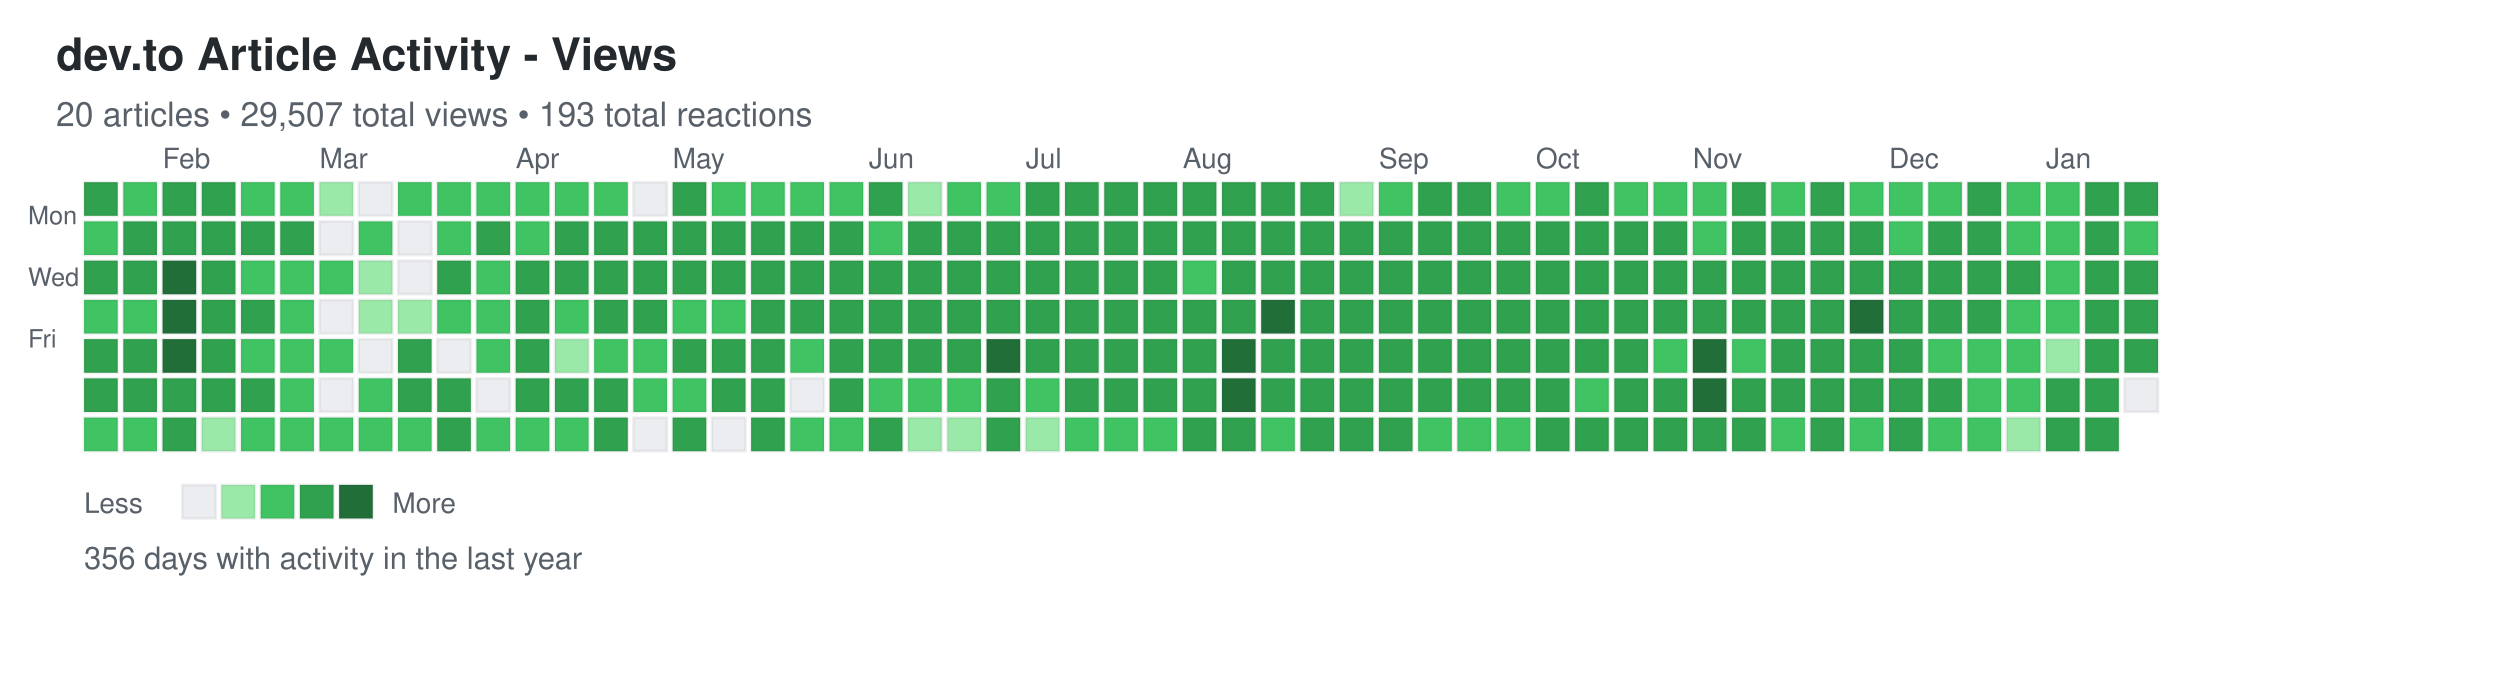
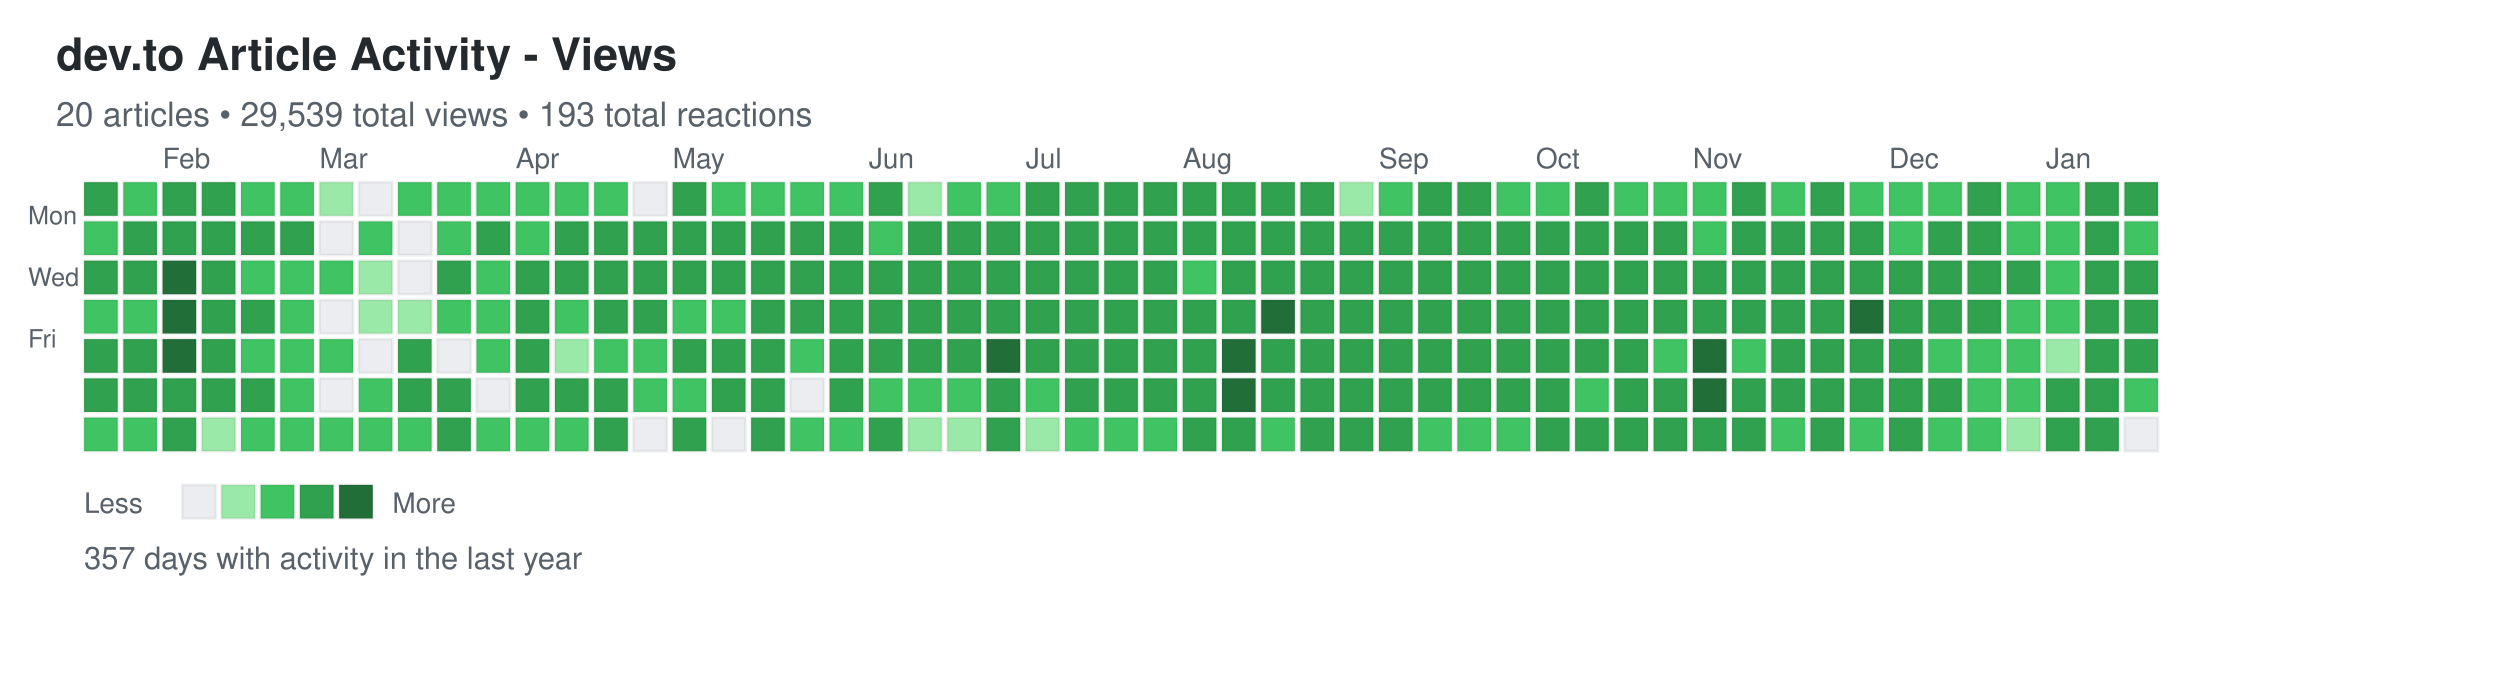
<svg xmlns="http://www.w3.org/2000/svg" width="892" height="248">
  <defs>
    <style>
.day { stroke: rgba(27,31,35,0.06); stroke-width: 1px; cursor: pointer; }
.day:hover { stroke: rgba(27,31,35,0.3); stroke-width: 2px; }
.month-label { font-family: -apple-system, BlinkMacSystemFont, "Segoe UI", Helvetica, Arial, sans-serif; font-size: 10px; fill: #586069; }
.day-label { font-family: -apple-system, BlinkMacSystemFont, "Segoe UI", Helvetica, Arial, sans-serif; font-size: 9px; fill: #586069; }
.title { font-family: -apple-system, BlinkMacSystemFont, "Segoe UI", Helvetica, Arial, sans-serif; font-size: 16px; font-weight: 600; fill: #24292e; }
.subtitle { font-family: -apple-system, BlinkMacSystemFont, "Segoe UI", Helvetica, Arial, sans-serif; font-size: 12px; fill: #586069; }
.stats { font-family: -apple-system, BlinkMacSystemFont, "Segoe UI", Helvetica, Arial, sans-serif; font-size: 11px; fill: #586069; }
.legend-text { font-family: -apple-system, BlinkMacSystemFont, "Segoe UI", Helvetica, Arial, sans-serif; font-size: 10px; fill: #586069; }
</style>
  </defs>
  <text x="20" y="25" class="title">dev.to Article Activity - Views</text>
-   <text x="20" y="45" class="subtitle">20 articles • 29,507 total views • 193 total reactions</text>
+   <text x="20" y="45" class="subtitle">20 articles • 29,539 total views • 193 total reactions</text>
  <text x="10" y="80" class="day-label">Mon</text>
  <text x="10" y="102" class="day-label">Wed</text>
  <text x="10" y="124" class="day-label">Fri</text>
  <rect x="30" y="65" width="12" height="12" fill="#30a14e" class="day" data-date="2025-01-12" data-level="3" />
  <rect x="30" y="79" width="12" height="12" fill="#40c463" class="day" data-date="2025-01-13" data-level="2" />
  <rect x="30" y="93" width="12" height="12" fill="#30a14e" class="day" data-date="2025-01-14" data-level="3" />
  <rect x="30" y="107" width="12" height="12" fill="#40c463" class="day" data-date="2025-01-15" data-level="2" />
  <rect x="30" y="121" width="12" height="12" fill="#30a14e" class="day" data-date="2025-01-16" data-level="3" />
  <rect x="30" y="135" width="12" height="12" fill="#30a14e" class="day" data-date="2025-01-17" data-level="3" />
  <rect x="30" y="149" width="12" height="12" fill="#40c463" class="day" data-date="2025-01-18" data-level="2" />
  <rect x="44" y="65" width="12" height="12" fill="#40c463" class="day" data-date="2025-01-19" data-level="2" />
  <rect x="44" y="79" width="12" height="12" fill="#30a14e" class="day" data-date="2025-01-20" data-level="3" />
  <rect x="44" y="93" width="12" height="12" fill="#30a14e" class="day" data-date="2025-01-21" data-level="3" />
  <rect x="44" y="107" width="12" height="12" fill="#40c463" class="day" data-date="2025-01-22" data-level="2" />
  <rect x="44" y="121" width="12" height="12" fill="#30a14e" class="day" data-date="2025-01-23" data-level="3" />
  <rect x="44" y="135" width="12" height="12" fill="#30a14e" class="day" data-date="2025-01-24" data-level="3" />
  <rect x="44" y="149" width="12" height="12" fill="#40c463" class="day" data-date="2025-01-25" data-level="2" />
  <rect x="58" y="65" width="12" height="12" fill="#30a14e" class="day" data-date="2025-01-26" data-level="3" />
  <rect x="58" y="79" width="12" height="12" fill="#30a14e" class="day" data-date="2025-01-27" data-level="3" />
  <rect x="58" y="93" width="12" height="12" fill="#216e39" class="day" data-date="2025-01-28" data-level="4" />
  <rect x="58" y="107" width="12" height="12" fill="#216e39" class="day" data-date="2025-01-29" data-level="4" />
  <rect x="58" y="121" width="12" height="12" fill="#216e39" class="day" data-date="2025-01-30" data-level="4" />
  <rect x="58" y="135" width="12" height="12" fill="#30a14e" class="day" data-date="2025-01-31" data-level="3" />
  <rect x="58" y="149" width="12" height="12" fill="#30a14e" class="day" data-date="2025-02-01" data-level="3" />
  <rect x="72" y="65" width="12" height="12" fill="#30a14e" class="day" data-date="2025-02-02" data-level="3" />
  <rect x="72" y="79" width="12" height="12" fill="#30a14e" class="day" data-date="2025-02-03" data-level="3" />
  <rect x="72" y="93" width="12" height="12" fill="#30a14e" class="day" data-date="2025-02-04" data-level="3" />
  <rect x="72" y="107" width="12" height="12" fill="#30a14e" class="day" data-date="2025-02-05" data-level="3" />
  <rect x="72" y="121" width="12" height="12" fill="#30a14e" class="day" data-date="2025-02-06" data-level="3" />
  <rect x="72" y="135" width="12" height="12" fill="#30a14e" class="day" data-date="2025-02-07" data-level="3" />
  <rect x="72" y="149" width="12" height="12" fill="#9be9a8" class="day" data-date="2025-02-08" data-level="1" />
  <rect x="86" y="65" width="12" height="12" fill="#40c463" class="day" data-date="2025-02-09" data-level="2" />
  <rect x="86" y="79" width="12" height="12" fill="#30a14e" class="day" data-date="2025-02-10" data-level="3" />
  <rect x="86" y="93" width="12" height="12" fill="#40c463" class="day" data-date="2025-02-11" data-level="2" />
  <rect x="86" y="107" width="12" height="12" fill="#30a14e" class="day" data-date="2025-02-12" data-level="3" />
  <rect x="86" y="121" width="12" height="12" fill="#40c463" class="day" data-date="2025-02-13" data-level="2" />
  <rect x="86" y="135" width="12" height="12" fill="#30a14e" class="day" data-date="2025-02-14" data-level="3" />
  <rect x="86" y="149" width="12" height="12" fill="#40c463" class="day" data-date="2025-02-15" data-level="2" />
  <rect x="100" y="65" width="12" height="12" fill="#40c463" class="day" data-date="2025-02-16" data-level="2" />
  <rect x="100" y="79" width="12" height="12" fill="#30a14e" class="day" data-date="2025-02-17" data-level="3" />
  <rect x="100" y="93" width="12" height="12" fill="#40c463" class="day" data-date="2025-02-18" data-level="2" />
  <rect x="100" y="107" width="12" height="12" fill="#40c463" class="day" data-date="2025-02-19" data-level="2" />
  <rect x="100" y="121" width="12" height="12" fill="#40c463" class="day" data-date="2025-02-20" data-level="2" />
  <rect x="100" y="135" width="12" height="12" fill="#40c463" class="day" data-date="2025-02-21" data-level="2" />
  <rect x="100" y="149" width="12" height="12" fill="#40c463" class="day" data-date="2025-02-22" data-level="2" />
  <rect x="114" y="65" width="12" height="12" fill="#9be9a8" class="day" data-date="2025-02-23" data-level="1" />
  <rect x="114" y="79" width="12" height="12" fill="#ebedf0" class="day" data-date="2025-02-24" data-level="0" />
  <rect x="114" y="93" width="12" height="12" fill="#40c463" class="day" data-date="2025-02-25" data-level="2" />
  <rect x="114" y="107" width="12" height="12" fill="#ebedf0" class="day" data-date="2025-02-26" data-level="0" />
  <rect x="114" y="121" width="12" height="12" fill="#40c463" class="day" data-date="2025-02-27" data-level="2" />
  <rect x="114" y="135" width="12" height="12" fill="#ebedf0" class="day" data-date="2025-02-28" data-level="0" />
  <rect x="114" y="149" width="12" height="12" fill="#40c463" class="day" data-date="2025-03-01" data-level="2" />
  <rect x="128" y="65" width="12" height="12" fill="#ebedf0" class="day" data-date="2025-03-02" data-level="0" />
  <rect x="128" y="79" width="12" height="12" fill="#40c463" class="day" data-date="2025-03-03" data-level="2" />
  <rect x="128" y="93" width="12" height="12" fill="#9be9a8" class="day" data-date="2025-03-04" data-level="1" />
  <rect x="128" y="107" width="12" height="12" fill="#9be9a8" class="day" data-date="2025-03-05" data-level="1" />
  <rect x="128" y="121" width="12" height="12" fill="#ebedf0" class="day" data-date="2025-03-06" data-level="0" />
  <rect x="128" y="135" width="12" height="12" fill="#40c463" class="day" data-date="2025-03-07" data-level="2" />
  <rect x="128" y="149" width="12" height="12" fill="#40c463" class="day" data-date="2025-03-08" data-level="2" />
  <rect x="142" y="65" width="12" height="12" fill="#40c463" class="day" data-date="2025-03-09" data-level="2" />
  <rect x="142" y="79" width="12" height="12" fill="#ebedf0" class="day" data-date="2025-03-10" data-level="0" />
  <rect x="142" y="93" width="12" height="12" fill="#ebedf0" class="day" data-date="2025-03-11" data-level="0" />
  <rect x="142" y="107" width="12" height="12" fill="#9be9a8" class="day" data-date="2025-03-12" data-level="1" />
  <rect x="142" y="121" width="12" height="12" fill="#30a14e" class="day" data-date="2025-03-13" data-level="3" />
  <rect x="142" y="135" width="12" height="12" fill="#30a14e" class="day" data-date="2025-03-14" data-level="3" />
  <rect x="142" y="149" width="12" height="12" fill="#40c463" class="day" data-date="2025-03-15" data-level="2" />
  <rect x="156" y="65" width="12" height="12" fill="#40c463" class="day" data-date="2025-03-16" data-level="2" />
  <rect x="156" y="79" width="12" height="12" fill="#40c463" class="day" data-date="2025-03-17" data-level="2" />
  <rect x="156" y="93" width="12" height="12" fill="#30a14e" class="day" data-date="2025-03-18" data-level="3" />
  <rect x="156" y="107" width="12" height="12" fill="#40c463" class="day" data-date="2025-03-19" data-level="2" />
  <rect x="156" y="121" width="12" height="12" fill="#ebedf0" class="day" data-date="2025-03-20" data-level="0" />
  <rect x="156" y="135" width="12" height="12" fill="#30a14e" class="day" data-date="2025-03-21" data-level="3" />
  <rect x="156" y="149" width="12" height="12" fill="#30a14e" class="day" data-date="2025-03-22" data-level="3" />
  <rect x="170" y="65" width="12" height="12" fill="#40c463" class="day" data-date="2025-03-23" data-level="2" />
  <rect x="170" y="79" width="12" height="12" fill="#30a14e" class="day" data-date="2025-03-24" data-level="3" />
  <rect x="170" y="93" width="12" height="12" fill="#40c463" class="day" data-date="2025-03-25" data-level="2" />
  <rect x="170" y="107" width="12" height="12" fill="#40c463" class="day" data-date="2025-03-26" data-level="2" />
  <rect x="170" y="121" width="12" height="12" fill="#40c463" class="day" data-date="2025-03-27" data-level="2" />
  <rect x="170" y="135" width="12" height="12" fill="#ebedf0" class="day" data-date="2025-03-28" data-level="0" />
  <rect x="170" y="149" width="12" height="12" fill="#40c463" class="day" data-date="2025-03-29" data-level="2" />
  <rect x="184" y="65" width="12" height="12" fill="#40c463" class="day" data-date="2025-03-30" data-level="2" />
  <rect x="184" y="79" width="12" height="12" fill="#40c463" class="day" data-date="2025-03-31" data-level="2" />
  <rect x="184" y="93" width="12" height="12" fill="#30a14e" class="day" data-date="2025-04-01" data-level="3" />
  <rect x="184" y="107" width="12" height="12" fill="#30a14e" class="day" data-date="2025-04-02" data-level="3" />
  <rect x="184" y="121" width="12" height="12" fill="#30a14e" class="day" data-date="2025-04-03" data-level="3" />
  <rect x="184" y="135" width="12" height="12" fill="#30a14e" class="day" data-date="2025-04-04" data-level="3" />
  <rect x="184" y="149" width="12" height="12" fill="#40c463" class="day" data-date="2025-04-05" data-level="2" />
  <rect x="198" y="65" width="12" height="12" fill="#40c463" class="day" data-date="2025-04-06" data-level="2" />
  <rect x="198" y="79" width="12" height="12" fill="#30a14e" class="day" data-date="2025-04-07" data-level="3" />
  <rect x="198" y="93" width="12" height="12" fill="#30a14e" class="day" data-date="2025-04-08" data-level="3" />
  <rect x="198" y="107" width="12" height="12" fill="#40c463" class="day" data-date="2025-04-09" data-level="2" />
  <rect x="198" y="121" width="12" height="12" fill="#9be9a8" class="day" data-date="2025-04-10" data-level="1" />
  <rect x="198" y="135" width="12" height="12" fill="#30a14e" class="day" data-date="2025-04-11" data-level="3" />
  <rect x="198" y="149" width="12" height="12" fill="#40c463" class="day" data-date="2025-04-12" data-level="2" />
  <rect x="212" y="65" width="12" height="12" fill="#40c463" class="day" data-date="2025-04-13" data-level="2" />
  <rect x="212" y="79" width="12" height="12" fill="#30a14e" class="day" data-date="2025-04-14" data-level="3" />
  <rect x="212" y="93" width="12" height="12" fill="#30a14e" class="day" data-date="2025-04-15" data-level="3" />
  <rect x="212" y="107" width="12" height="12" fill="#30a14e" class="day" data-date="2025-04-16" data-level="3" />
  <rect x="212" y="121" width="12" height="12" fill="#40c463" class="day" data-date="2025-04-17" data-level="2" />
  <rect x="212" y="135" width="12" height="12" fill="#30a14e" class="day" data-date="2025-04-18" data-level="3" />
  <rect x="212" y="149" width="12" height="12" fill="#30a14e" class="day" data-date="2025-04-19" data-level="3" />
  <rect x="226" y="65" width="12" height="12" fill="#ebedf0" class="day" data-date="2025-04-20" data-level="0" />
  <rect x="226" y="79" width="12" height="12" fill="#30a14e" class="day" data-date="2025-04-21" data-level="3" />
  <rect x="226" y="93" width="12" height="12" fill="#30a14e" class="day" data-date="2025-04-22" data-level="3" />
  <rect x="226" y="107" width="12" height="12" fill="#30a14e" class="day" data-date="2025-04-23" data-level="3" />
  <rect x="226" y="121" width="12" height="12" fill="#40c463" class="day" data-date="2025-04-24" data-level="2" />
  <rect x="226" y="135" width="12" height="12" fill="#40c463" class="day" data-date="2025-04-25" data-level="2" />
  <rect x="226" y="149" width="12" height="12" fill="#ebedf0" class="day" data-date="2025-04-26" data-level="0" />
  <rect x="240" y="65" width="12" height="12" fill="#30a14e" class="day" data-date="2025-04-27" data-level="3" />
  <rect x="240" y="79" width="12" height="12" fill="#30a14e" class="day" data-date="2025-04-28" data-level="3" />
  <rect x="240" y="93" width="12" height="12" fill="#30a14e" class="day" data-date="2025-04-29" data-level="3" />
  <rect x="240" y="107" width="12" height="12" fill="#40c463" class="day" data-date="2025-04-30" data-level="2" />
  <rect x="240" y="121" width="12" height="12" fill="#30a14e" class="day" data-date="2025-05-01" data-level="3" />
  <rect x="240" y="135" width="12" height="12" fill="#40c463" class="day" data-date="2025-05-02" data-level="2" />
  <rect x="240" y="149" width="12" height="12" fill="#30a14e" class="day" data-date="2025-05-03" data-level="3" />
  <rect x="254" y="65" width="12" height="12" fill="#40c463" class="day" data-date="2025-05-04" data-level="2" />
  <rect x="254" y="79" width="12" height="12" fill="#30a14e" class="day" data-date="2025-05-05" data-level="3" />
  <rect x="254" y="93" width="12" height="12" fill="#30a14e" class="day" data-date="2025-05-06" data-level="3" />
  <rect x="254" y="107" width="12" height="12" fill="#40c463" class="day" data-date="2025-05-07" data-level="2" />
  <rect x="254" y="121" width="12" height="12" fill="#30a14e" class="day" data-date="2025-05-08" data-level="3" />
  <rect x="254" y="135" width="12" height="12" fill="#30a14e" class="day" data-date="2025-05-09" data-level="3" />
  <rect x="254" y="149" width="12" height="12" fill="#ebedf0" class="day" data-date="2025-05-10" data-level="0" />
  <rect x="268" y="65" width="12" height="12" fill="#40c463" class="day" data-date="2025-05-11" data-level="2" />
  <rect x="268" y="79" width="12" height="12" fill="#30a14e" class="day" data-date="2025-05-12" data-level="3" />
  <rect x="268" y="93" width="12" height="12" fill="#30a14e" class="day" data-date="2025-05-13" data-level="3" />
  <rect x="268" y="107" width="12" height="12" fill="#30a14e" class="day" data-date="2025-05-14" data-level="3" />
  <rect x="268" y="121" width="12" height="12" fill="#30a14e" class="day" data-date="2025-05-15" data-level="3" />
  <rect x="268" y="135" width="12" height="12" fill="#30a14e" class="day" data-date="2025-05-16" data-level="3" />
  <rect x="268" y="149" width="12" height="12" fill="#30a14e" class="day" data-date="2025-05-17" data-level="3" />
  <rect x="282" y="65" width="12" height="12" fill="#40c463" class="day" data-date="2025-05-18" data-level="2" />
  <rect x="282" y="79" width="12" height="12" fill="#30a14e" class="day" data-date="2025-05-19" data-level="3" />
  <rect x="282" y="93" width="12" height="12" fill="#30a14e" class="day" data-date="2025-05-20" data-level="3" />
  <rect x="282" y="107" width="12" height="12" fill="#30a14e" class="day" data-date="2025-05-21" data-level="3" />
  <rect x="282" y="121" width="12" height="12" fill="#40c463" class="day" data-date="2025-05-22" data-level="2" />
  <rect x="282" y="135" width="12" height="12" fill="#ebedf0" class="day" data-date="2025-05-23" data-level="0" />
  <rect x="282" y="149" width="12" height="12" fill="#40c463" class="day" data-date="2025-05-24" data-level="2" />
  <rect x="296" y="65" width="12" height="12" fill="#40c463" class="day" data-date="2025-05-25" data-level="2" />
  <rect x="296" y="79" width="12" height="12" fill="#30a14e" class="day" data-date="2025-05-26" data-level="3" />
  <rect x="296" y="93" width="12" height="12" fill="#30a14e" class="day" data-date="2025-05-27" data-level="3" />
  <rect x="296" y="107" width="12" height="12" fill="#30a14e" class="day" data-date="2025-05-28" data-level="3" />
  <rect x="296" y="121" width="12" height="12" fill="#30a14e" class="day" data-date="2025-05-29" data-level="3" />
  <rect x="296" y="135" width="12" height="12" fill="#30a14e" class="day" data-date="2025-05-30" data-level="3" />
  <rect x="296" y="149" width="12" height="12" fill="#40c463" class="day" data-date="2025-05-31" data-level="2" />
  <rect x="310" y="65" width="12" height="12" fill="#30a14e" class="day" data-date="2025-06-01" data-level="3" />
  <rect x="310" y="79" width="12" height="12" fill="#40c463" class="day" data-date="2025-06-02" data-level="2" />
  <rect x="310" y="93" width="12" height="12" fill="#30a14e" class="day" data-date="2025-06-03" data-level="3" />
  <rect x="310" y="107" width="12" height="12" fill="#30a14e" class="day" data-date="2025-06-04" data-level="3" />
  <rect x="310" y="121" width="12" height="12" fill="#30a14e" class="day" data-date="2025-06-05" data-level="3" />
  <rect x="310" y="135" width="12" height="12" fill="#40c463" class="day" data-date="2025-06-06" data-level="2" />
  <rect x="310" y="149" width="12" height="12" fill="#30a14e" class="day" data-date="2025-06-07" data-level="3" />
  <rect x="324" y="65" width="12" height="12" fill="#9be9a8" class="day" data-date="2025-06-08" data-level="1" />
  <rect x="324" y="79" width="12" height="12" fill="#30a14e" class="day" data-date="2025-06-09" data-level="3" />
  <rect x="324" y="93" width="12" height="12" fill="#30a14e" class="day" data-date="2025-06-10" data-level="3" />
  <rect x="324" y="107" width="12" height="12" fill="#30a14e" class="day" data-date="2025-06-11" data-level="3" />
  <rect x="324" y="121" width="12" height="12" fill="#30a14e" class="day" data-date="2025-06-12" data-level="3" />
  <rect x="324" y="135" width="12" height="12" fill="#40c463" class="day" data-date="2025-06-13" data-level="2" />
  <rect x="324" y="149" width="12" height="12" fill="#9be9a8" class="day" data-date="2025-06-14" data-level="1" />
  <rect x="338" y="65" width="12" height="12" fill="#40c463" class="day" data-date="2025-06-15" data-level="2" />
  <rect x="338" y="79" width="12" height="12" fill="#30a14e" class="day" data-date="2025-06-16" data-level="3" />
  <rect x="338" y="93" width="12" height="12" fill="#30a14e" class="day" data-date="2025-06-17" data-level="3" />
  <rect x="338" y="107" width="12" height="12" fill="#30a14e" class="day" data-date="2025-06-18" data-level="3" />
  <rect x="338" y="121" width="12" height="12" fill="#30a14e" class="day" data-date="2025-06-19" data-level="3" />
  <rect x="338" y="135" width="12" height="12" fill="#40c463" class="day" data-date="2025-06-20" data-level="2" />
  <rect x="338" y="149" width="12" height="12" fill="#9be9a8" class="day" data-date="2025-06-21" data-level="1" />
  <rect x="352" y="65" width="12" height="12" fill="#40c463" class="day" data-date="2025-06-22" data-level="2" />
  <rect x="352" y="79" width="12" height="12" fill="#30a14e" class="day" data-date="2025-06-23" data-level="3" />
  <rect x="352" y="93" width="12" height="12" fill="#30a14e" class="day" data-date="2025-06-24" data-level="3" />
  <rect x="352" y="107" width="12" height="12" fill="#30a14e" class="day" data-date="2025-06-25" data-level="3" />
  <rect x="352" y="121" width="12" height="12" fill="#216e39" class="day" data-date="2025-06-26" data-level="4" />
  <rect x="352" y="135" width="12" height="12" fill="#30a14e" class="day" data-date="2025-06-27" data-level="3" />
  <rect x="352" y="149" width="12" height="12" fill="#30a14e" class="day" data-date="2025-06-28" data-level="3" />
  <rect x="366" y="65" width="12" height="12" fill="#30a14e" class="day" data-date="2025-06-29" data-level="3" />
  <rect x="366" y="79" width="12" height="12" fill="#30a14e" class="day" data-date="2025-06-30" data-level="3" />
  <rect x="366" y="93" width="12" height="12" fill="#30a14e" class="day" data-date="2025-07-01" data-level="3" />
  <rect x="366" y="107" width="12" height="12" fill="#30a14e" class="day" data-date="2025-07-02" data-level="3" />
  <rect x="366" y="121" width="12" height="12" fill="#30a14e" class="day" data-date="2025-07-03" data-level="3" />
  <rect x="366" y="135" width="12" height="12" fill="#40c463" class="day" data-date="2025-07-04" data-level="2" />
  <rect x="366" y="149" width="12" height="12" fill="#9be9a8" class="day" data-date="2025-07-05" data-level="1" />
  <rect x="380" y="65" width="12" height="12" fill="#30a14e" class="day" data-date="2025-07-06" data-level="3" />
  <rect x="380" y="79" width="12" height="12" fill="#30a14e" class="day" data-date="2025-07-07" data-level="3" />
  <rect x="380" y="93" width="12" height="12" fill="#30a14e" class="day" data-date="2025-07-08" data-level="3" />
  <rect x="380" y="107" width="12" height="12" fill="#30a14e" class="day" data-date="2025-07-09" data-level="3" />
  <rect x="380" y="121" width="12" height="12" fill="#30a14e" class="day" data-date="2025-07-10" data-level="3" />
  <rect x="380" y="135" width="12" height="12" fill="#30a14e" class="day" data-date="2025-07-11" data-level="3" />
  <rect x="380" y="149" width="12" height="12" fill="#40c463" class="day" data-date="2025-07-12" data-level="2" />
  <rect x="394" y="65" width="12" height="12" fill="#30a14e" class="day" data-date="2025-07-13" data-level="3" />
  <rect x="394" y="79" width="12" height="12" fill="#30a14e" class="day" data-date="2025-07-14" data-level="3" />
  <rect x="394" y="93" width="12" height="12" fill="#30a14e" class="day" data-date="2025-07-15" data-level="3" />
  <rect x="394" y="107" width="12" height="12" fill="#30a14e" class="day" data-date="2025-07-16" data-level="3" />
  <rect x="394" y="121" width="12" height="12" fill="#30a14e" class="day" data-date="2025-07-17" data-level="3" />
  <rect x="394" y="135" width="12" height="12" fill="#30a14e" class="day" data-date="2025-07-18" data-level="3" />
  <rect x="394" y="149" width="12" height="12" fill="#40c463" class="day" data-date="2025-07-19" data-level="2" />
  <rect x="408" y="65" width="12" height="12" fill="#30a14e" class="day" data-date="2025-07-20" data-level="3" />
  <rect x="408" y="79" width="12" height="12" fill="#30a14e" class="day" data-date="2025-07-21" data-level="3" />
  <rect x="408" y="93" width="12" height="12" fill="#30a14e" class="day" data-date="2025-07-22" data-level="3" />
  <rect x="408" y="107" width="12" height="12" fill="#30a14e" class="day" data-date="2025-07-23" data-level="3" />
  <rect x="408" y="121" width="12" height="12" fill="#30a14e" class="day" data-date="2025-07-24" data-level="3" />
  <rect x="408" y="135" width="12" height="12" fill="#30a14e" class="day" data-date="2025-07-25" data-level="3" />
  <rect x="408" y="149" width="12" height="12" fill="#40c463" class="day" data-date="2025-07-26" data-level="2" />
  <rect x="422" y="65" width="12" height="12" fill="#30a14e" class="day" data-date="2025-07-27" data-level="3" />
  <rect x="422" y="79" width="12" height="12" fill="#30a14e" class="day" data-date="2025-07-28" data-level="3" />
  <rect x="422" y="93" width="12" height="12" fill="#40c463" class="day" data-date="2025-07-29" data-level="2" />
  <rect x="422" y="107" width="12" height="12" fill="#30a14e" class="day" data-date="2025-07-30" data-level="3" />
  <rect x="422" y="121" width="12" height="12" fill="#30a14e" class="day" data-date="2025-07-31" data-level="3" />
  <rect x="422" y="135" width="12" height="12" fill="#30a14e" class="day" data-date="2025-08-01" data-level="3" />
  <rect x="422" y="149" width="12" height="12" fill="#30a14e" class="day" data-date="2025-08-02" data-level="3" />
  <rect x="436" y="65" width="12" height="12" fill="#30a14e" class="day" data-date="2025-08-03" data-level="3" />
  <rect x="436" y="79" width="12" height="12" fill="#30a14e" class="day" data-date="2025-08-04" data-level="3" />
  <rect x="436" y="93" width="12" height="12" fill="#30a14e" class="day" data-date="2025-08-05" data-level="3" />
  <rect x="436" y="107" width="12" height="12" fill="#30a14e" class="day" data-date="2025-08-06" data-level="3" />
  <rect x="436" y="121" width="12" height="12" fill="#216e39" class="day" data-date="2025-08-07" data-level="4" />
  <rect x="436" y="135" width="12" height="12" fill="#216e39" class="day" data-date="2025-08-08" data-level="4" />
  <rect x="436" y="149" width="12" height="12" fill="#30a14e" class="day" data-date="2025-08-09" data-level="3" />
  <rect x="450" y="65" width="12" height="12" fill="#30a14e" class="day" data-date="2025-08-10" data-level="3" />
  <rect x="450" y="79" width="12" height="12" fill="#30a14e" class="day" data-date="2025-08-11" data-level="3" />
  <rect x="450" y="93" width="12" height="12" fill="#30a14e" class="day" data-date="2025-08-12" data-level="3" />
  <rect x="450" y="107" width="12" height="12" fill="#216e39" class="day" data-date="2025-08-13" data-level="4" />
  <rect x="450" y="121" width="12" height="12" fill="#30a14e" class="day" data-date="2025-08-14" data-level="3" />
  <rect x="450" y="135" width="12" height="12" fill="#30a14e" class="day" data-date="2025-08-15" data-level="3" />
  <rect x="450" y="149" width="12" height="12" fill="#40c463" class="day" data-date="2025-08-16" data-level="2" />
  <rect x="464" y="65" width="12" height="12" fill="#30a14e" class="day" data-date="2025-08-17" data-level="3" />
  <rect x="464" y="79" width="12" height="12" fill="#30a14e" class="day" data-date="2025-08-18" data-level="3" />
  <rect x="464" y="93" width="12" height="12" fill="#30a14e" class="day" data-date="2025-08-19" data-level="3" />
  <rect x="464" y="107" width="12" height="12" fill="#30a14e" class="day" data-date="2025-08-20" data-level="3" />
  <rect x="464" y="121" width="12" height="12" fill="#30a14e" class="day" data-date="2025-08-21" data-level="3" />
  <rect x="464" y="135" width="12" height="12" fill="#30a14e" class="day" data-date="2025-08-22" data-level="3" />
  <rect x="464" y="149" width="12" height="12" fill="#30a14e" class="day" data-date="2025-08-23" data-level="3" />
  <rect x="478" y="65" width="12" height="12" fill="#9be9a8" class="day" data-date="2025-08-24" data-level="1" />
  <rect x="478" y="79" width="12" height="12" fill="#30a14e" class="day" data-date="2025-08-25" data-level="3" />
  <rect x="478" y="93" width="12" height="12" fill="#30a14e" class="day" data-date="2025-08-26" data-level="3" />
  <rect x="478" y="107" width="12" height="12" fill="#30a14e" class="day" data-date="2025-08-27" data-level="3" />
  <rect x="478" y="121" width="12" height="12" fill="#30a14e" class="day" data-date="2025-08-28" data-level="3" />
  <rect x="478" y="135" width="12" height="12" fill="#30a14e" class="day" data-date="2025-08-29" data-level="3" />
  <rect x="478" y="149" width="12" height="12" fill="#30a14e" class="day" data-date="2025-08-30" data-level="3" />
  <rect x="492" y="65" width="12" height="12" fill="#40c463" class="day" data-date="2025-08-31" data-level="2" />
  <rect x="492" y="79" width="12" height="12" fill="#30a14e" class="day" data-date="2025-09-01" data-level="3" />
  <rect x="492" y="93" width="12" height="12" fill="#30a14e" class="day" data-date="2025-09-02" data-level="3" />
  <rect x="492" y="107" width="12" height="12" fill="#30a14e" class="day" data-date="2025-09-03" data-level="3" />
  <rect x="492" y="121" width="12" height="12" fill="#30a14e" class="day" data-date="2025-09-04" data-level="3" />
  <rect x="492" y="135" width="12" height="12" fill="#30a14e" class="day" data-date="2025-09-05" data-level="3" />
  <rect x="492" y="149" width="12" height="12" fill="#30a14e" class="day" data-date="2025-09-06" data-level="3" />
  <rect x="506" y="65" width="12" height="12" fill="#30a14e" class="day" data-date="2025-09-07" data-level="3" />
  <rect x="506" y="79" width="12" height="12" fill="#30a14e" class="day" data-date="2025-09-08" data-level="3" />
  <rect x="506" y="93" width="12" height="12" fill="#30a14e" class="day" data-date="2025-09-09" data-level="3" />
  <rect x="506" y="107" width="12" height="12" fill="#30a14e" class="day" data-date="2025-09-10" data-level="3" />
  <rect x="506" y="121" width="12" height="12" fill="#30a14e" class="day" data-date="2025-09-11" data-level="3" />
  <rect x="506" y="135" width="12" height="12" fill="#30a14e" class="day" data-date="2025-09-12" data-level="3" />
  <rect x="506" y="149" width="12" height="12" fill="#40c463" class="day" data-date="2025-09-13" data-level="2" />
  <rect x="520" y="65" width="12" height="12" fill="#30a14e" class="day" data-date="2025-09-14" data-level="3" />
  <rect x="520" y="79" width="12" height="12" fill="#30a14e" class="day" data-date="2025-09-15" data-level="3" />
  <rect x="520" y="93" width="12" height="12" fill="#30a14e" class="day" data-date="2025-09-16" data-level="3" />
  <rect x="520" y="107" width="12" height="12" fill="#30a14e" class="day" data-date="2025-09-17" data-level="3" />
  <rect x="520" y="121" width="12" height="12" fill="#30a14e" class="day" data-date="2025-09-18" data-level="3" />
  <rect x="520" y="135" width="12" height="12" fill="#30a14e" class="day" data-date="2025-09-19" data-level="3" />
  <rect x="520" y="149" width="12" height="12" fill="#40c463" class="day" data-date="2025-09-20" data-level="2" />
  <rect x="534" y="65" width="12" height="12" fill="#40c463" class="day" data-date="2025-09-21" data-level="2" />
  <rect x="534" y="79" width="12" height="12" fill="#30a14e" class="day" data-date="2025-09-22" data-level="3" />
  <rect x="534" y="93" width="12" height="12" fill="#30a14e" class="day" data-date="2025-09-23" data-level="3" />
  <rect x="534" y="107" width="12" height="12" fill="#30a14e" class="day" data-date="2025-09-24" data-level="3" />
  <rect x="534" y="121" width="12" height="12" fill="#30a14e" class="day" data-date="2025-09-25" data-level="3" />
  <rect x="534" y="135" width="12" height="12" fill="#30a14e" class="day" data-date="2025-09-26" data-level="3" />
  <rect x="534" y="149" width="12" height="12" fill="#40c463" class="day" data-date="2025-09-27" data-level="2" />
  <rect x="548" y="65" width="12" height="12" fill="#40c463" class="day" data-date="2025-09-28" data-level="2" />
  <rect x="548" y="79" width="12" height="12" fill="#30a14e" class="day" data-date="2025-09-29" data-level="3" />
  <rect x="548" y="93" width="12" height="12" fill="#30a14e" class="day" data-date="2025-09-30" data-level="3" />
  <rect x="548" y="107" width="12" height="12" fill="#30a14e" class="day" data-date="2025-10-01" data-level="3" />
  <rect x="548" y="121" width="12" height="12" fill="#30a14e" class="day" data-date="2025-10-02" data-level="3" />
  <rect x="548" y="135" width="12" height="12" fill="#30a14e" class="day" data-date="2025-10-03" data-level="3" />
  <rect x="548" y="149" width="12" height="12" fill="#30a14e" class="day" data-date="2025-10-04" data-level="3" />
  <rect x="562" y="65" width="12" height="12" fill="#30a14e" class="day" data-date="2025-10-05" data-level="3" />
  <rect x="562" y="79" width="12" height="12" fill="#30a14e" class="day" data-date="2025-10-06" data-level="3" />
  <rect x="562" y="93" width="12" height="12" fill="#30a14e" class="day" data-date="2025-10-07" data-level="3" />
  <rect x="562" y="107" width="12" height="12" fill="#30a14e" class="day" data-date="2025-10-08" data-level="3" />
  <rect x="562" y="121" width="12" height="12" fill="#30a14e" class="day" data-date="2025-10-09" data-level="3" />
  <rect x="562" y="135" width="12" height="12" fill="#40c463" class="day" data-date="2025-10-10" data-level="2" />
  <rect x="562" y="149" width="12" height="12" fill="#30a14e" class="day" data-date="2025-10-11" data-level="3" />
  <rect x="576" y="65" width="12" height="12" fill="#40c463" class="day" data-date="2025-10-12" data-level="2" />
  <rect x="576" y="79" width="12" height="12" fill="#30a14e" class="day" data-date="2025-10-13" data-level="3" />
  <rect x="576" y="93" width="12" height="12" fill="#30a14e" class="day" data-date="2025-10-14" data-level="3" />
  <rect x="576" y="107" width="12" height="12" fill="#30a14e" class="day" data-date="2025-10-15" data-level="3" />
  <rect x="576" y="121" width="12" height="12" fill="#30a14e" class="day" data-date="2025-10-16" data-level="3" />
  <rect x="576" y="135" width="12" height="12" fill="#30a14e" class="day" data-date="2025-10-17" data-level="3" />
  <rect x="576" y="149" width="12" height="12" fill="#30a14e" class="day" data-date="2025-10-18" data-level="3" />
  <rect x="590" y="65" width="12" height="12" fill="#40c463" class="day" data-date="2025-10-19" data-level="2" />
  <rect x="590" y="79" width="12" height="12" fill="#30a14e" class="day" data-date="2025-10-20" data-level="3" />
  <rect x="590" y="93" width="12" height="12" fill="#30a14e" class="day" data-date="2025-10-21" data-level="3" />
  <rect x="590" y="107" width="12" height="12" fill="#30a14e" class="day" data-date="2025-10-22" data-level="3" />
  <rect x="590" y="121" width="12" height="12" fill="#40c463" class="day" data-date="2025-10-23" data-level="2" />
  <rect x="590" y="135" width="12" height="12" fill="#30a14e" class="day" data-date="2025-10-24" data-level="3" />
  <rect x="590" y="149" width="12" height="12" fill="#30a14e" class="day" data-date="2025-10-25" data-level="3" />
  <rect x="604" y="65" width="12" height="12" fill="#40c463" class="day" data-date="2025-10-26" data-level="2" />
  <rect x="604" y="79" width="12" height="12" fill="#40c463" class="day" data-date="2025-10-27" data-level="2" />
  <rect x="604" y="93" width="12" height="12" fill="#30a14e" class="day" data-date="2025-10-28" data-level="3" />
  <rect x="604" y="107" width="12" height="12" fill="#30a14e" class="day" data-date="2025-10-29" data-level="3" />
  <rect x="604" y="121" width="12" height="12" fill="#216e39" class="day" data-date="2025-10-30" data-level="4" />
  <rect x="604" y="135" width="12" height="12" fill="#216e39" class="day" data-date="2025-10-31" data-level="4" />
  <rect x="604" y="149" width="12" height="12" fill="#30a14e" class="day" data-date="2025-11-01" data-level="3" />
  <rect x="618" y="65" width="12" height="12" fill="#30a14e" class="day" data-date="2025-11-02" data-level="3" />
  <rect x="618" y="79" width="12" height="12" fill="#30a14e" class="day" data-date="2025-11-03" data-level="3" />
  <rect x="618" y="93" width="12" height="12" fill="#30a14e" class="day" data-date="2025-11-04" data-level="3" />
  <rect x="618" y="107" width="12" height="12" fill="#30a14e" class="day" data-date="2025-11-05" data-level="3" />
  <rect x="618" y="121" width="12" height="12" fill="#40c463" class="day" data-date="2025-11-06" data-level="2" />
  <rect x="618" y="135" width="12" height="12" fill="#30a14e" class="day" data-date="2025-11-07" data-level="3" />
  <rect x="618" y="149" width="12" height="12" fill="#30a14e" class="day" data-date="2025-11-08" data-level="3" />
  <rect x="632" y="65" width="12" height="12" fill="#40c463" class="day" data-date="2025-11-09" data-level="2" />
  <rect x="632" y="79" width="12" height="12" fill="#30a14e" class="day" data-date="2025-11-10" data-level="3" />
  <rect x="632" y="93" width="12" height="12" fill="#30a14e" class="day" data-date="2025-11-11" data-level="3" />
  <rect x="632" y="107" width="12" height="12" fill="#30a14e" class="day" data-date="2025-11-12" data-level="3" />
  <rect x="632" y="121" width="12" height="12" fill="#30a14e" class="day" data-date="2025-11-13" data-level="3" />
  <rect x="632" y="135" width="12" height="12" fill="#30a14e" class="day" data-date="2025-11-14" data-level="3" />
  <rect x="632" y="149" width="12" height="12" fill="#40c463" class="day" data-date="2025-11-15" data-level="2" />
  <rect x="646" y="65" width="12" height="12" fill="#30a14e" class="day" data-date="2025-11-16" data-level="3" />
  <rect x="646" y="79" width="12" height="12" fill="#30a14e" class="day" data-date="2025-11-17" data-level="3" />
  <rect x="646" y="93" width="12" height="12" fill="#30a14e" class="day" data-date="2025-11-18" data-level="3" />
  <rect x="646" y="107" width="12" height="12" fill="#30a14e" class="day" data-date="2025-11-19" data-level="3" />
  <rect x="646" y="121" width="12" height="12" fill="#30a14e" class="day" data-date="2025-11-20" data-level="3" />
  <rect x="646" y="135" width="12" height="12" fill="#30a14e" class="day" data-date="2025-11-21" data-level="3" />
  <rect x="646" y="149" width="12" height="12" fill="#30a14e" class="day" data-date="2025-11-22" data-level="3" />
  <rect x="660" y="65" width="12" height="12" fill="#40c463" class="day" data-date="2025-11-23" data-level="2" />
  <rect x="660" y="79" width="12" height="12" fill="#30a14e" class="day" data-date="2025-11-24" data-level="3" />
  <rect x="660" y="93" width="12" height="12" fill="#30a14e" class="day" data-date="2025-11-25" data-level="3" />
  <rect x="660" y="107" width="12" height="12" fill="#216e39" class="day" data-date="2025-11-26" data-level="4" />
  <rect x="660" y="121" width="12" height="12" fill="#30a14e" class="day" data-date="2025-11-27" data-level="3" />
  <rect x="660" y="135" width="12" height="12" fill="#30a14e" class="day" data-date="2025-11-28" data-level="3" />
  <rect x="660" y="149" width="12" height="12" fill="#40c463" class="day" data-date="2025-11-29" data-level="2" />
  <rect x="674" y="65" width="12" height="12" fill="#40c463" class="day" data-date="2025-11-30" data-level="2" />
  <rect x="674" y="79" width="12" height="12" fill="#40c463" class="day" data-date="2025-12-01" data-level="2" />
  <rect x="674" y="93" width="12" height="12" fill="#30a14e" class="day" data-date="2025-12-02" data-level="3" />
  <rect x="674" y="107" width="12" height="12" fill="#30a14e" class="day" data-date="2025-12-03" data-level="3" />
  <rect x="674" y="121" width="12" height="12" fill="#30a14e" class="day" data-date="2025-12-04" data-level="3" />
  <rect x="674" y="135" width="12" height="12" fill="#30a14e" class="day" data-date="2025-12-05" data-level="3" />
  <rect x="674" y="149" width="12" height="12" fill="#30a14e" class="day" data-date="2025-12-06" data-level="3" />
  <rect x="688" y="65" width="12" height="12" fill="#40c463" class="day" data-date="2025-12-07" data-level="2" />
  <rect x="688" y="79" width="12" height="12" fill="#30a14e" class="day" data-date="2025-12-08" data-level="3" />
  <rect x="688" y="93" width="12" height="12" fill="#30a14e" class="day" data-date="2025-12-09" data-level="3" />
  <rect x="688" y="107" width="12" height="12" fill="#30a14e" class="day" data-date="2025-12-10" data-level="3" />
  <rect x="688" y="121" width="12" height="12" fill="#40c463" class="day" data-date="2025-12-11" data-level="2" />
  <rect x="688" y="135" width="12" height="12" fill="#30a14e" class="day" data-date="2025-12-12" data-level="3" />
  <rect x="688" y="149" width="12" height="12" fill="#40c463" class="day" data-date="2025-12-13" data-level="2" />
  <rect x="702" y="65" width="12" height="12" fill="#30a14e" class="day" data-date="2025-12-14" data-level="3" />
  <rect x="702" y="79" width="12" height="12" fill="#30a14e" class="day" data-date="2025-12-15" data-level="3" />
  <rect x="702" y="93" width="12" height="12" fill="#30a14e" class="day" data-date="2025-12-16" data-level="3" />
  <rect x="702" y="107" width="12" height="12" fill="#30a14e" class="day" data-date="2025-12-17" data-level="3" />
  <rect x="702" y="121" width="12" height="12" fill="#40c463" class="day" data-date="2025-12-18" data-level="2" />
  <rect x="702" y="135" width="12" height="12" fill="#40c463" class="day" data-date="2025-12-19" data-level="2" />
  <rect x="702" y="149" width="12" height="12" fill="#40c463" class="day" data-date="2025-12-20" data-level="2" />
  <rect x="716" y="65" width="12" height="12" fill="#40c463" class="day" data-date="2025-12-21" data-level="2" />
  <rect x="716" y="79" width="12" height="12" fill="#40c463" class="day" data-date="2025-12-22" data-level="2" />
  <rect x="716" y="93" width="12" height="12" fill="#30a14e" class="day" data-date="2025-12-23" data-level="3" />
  <rect x="716" y="107" width="12" height="12" fill="#40c463" class="day" data-date="2025-12-24" data-level="2" />
  <rect x="716" y="121" width="12" height="12" fill="#40c463" class="day" data-date="2025-12-25" data-level="2" />
  <rect x="716" y="135" width="12" height="12" fill="#40c463" class="day" data-date="2025-12-26" data-level="2" />
  <rect x="716" y="149" width="12" height="12" fill="#9be9a8" class="day" data-date="2025-12-27" data-level="1" />
  <rect x="730" y="65" width="12" height="12" fill="#40c463" class="day" data-date="2025-12-28" data-level="2" />
  <rect x="730" y="79" width="12" height="12" fill="#40c463" class="day" data-date="2025-12-29" data-level="2" />
  <rect x="730" y="93" width="12" height="12" fill="#40c463" class="day" data-date="2025-12-30" data-level="2" />
  <rect x="730" y="107" width="12" height="12" fill="#40c463" class="day" data-date="2025-12-31" data-level="2" />
  <rect x="730" y="121" width="12" height="12" fill="#9be9a8" class="day" data-date="2026-01-01" data-level="1" />
  <rect x="730" y="135" width="12" height="12" fill="#30a14e" class="day" data-date="2026-01-02" data-level="3" />
  <rect x="730" y="149" width="12" height="12" fill="#30a14e" class="day" data-date="2026-01-03" data-level="3" />
  <rect x="744" y="65" width="12" height="12" fill="#30a14e" class="day" data-date="2026-01-04" data-level="3" />
  <rect x="744" y="79" width="12" height="12" fill="#30a14e" class="day" data-date="2026-01-05" data-level="3" />
  <rect x="744" y="93" width="12" height="12" fill="#30a14e" class="day" data-date="2026-01-06" data-level="3" />
  <rect x="744" y="107" width="12" height="12" fill="#30a14e" class="day" data-date="2026-01-07" data-level="3" />
  <rect x="744" y="121" width="12" height="12" fill="#30a14e" class="day" data-date="2026-01-08" data-level="3" />
  <rect x="744" y="135" width="12" height="12" fill="#30a14e" class="day" data-date="2026-01-09" data-level="3" />
  <rect x="744" y="149" width="12" height="12" fill="#30a14e" class="day" data-date="2026-01-10" data-level="3" />
  <rect x="758" y="65" width="12" height="12" fill="#30a14e" class="day" data-date="2026-01-11" data-level="3" />
  <rect x="758" y="79" width="12" height="12" fill="#40c463" class="day" data-date="2026-01-12" data-level="2" />
  <rect x="758" y="93" width="12" height="12" fill="#30a14e" class="day" data-date="2026-01-13" data-level="3" />
  <rect x="758" y="107" width="12" height="12" fill="#30a14e" class="day" data-date="2026-01-14" data-level="3" />
  <rect x="758" y="121" width="12" height="12" fill="#30a14e" class="day" data-date="2026-01-15" data-level="3" />
-   <rect x="758" y="135" width="12" height="12" fill="#ebedf0" class="day" data-date="2026-01-16" data-level="0" />
+   <rect x="758" y="135" width="12" height="12" fill="#40c463" class="day" data-date="2026-01-16" data-level="2" />
+   <rect x="758" y="149" width="12" height="12" fill="#ebedf0" class="day" data-date="2026-01-17" data-level="0" />
  <text x="58" y="60" class="month-label">Feb</text>
  <text x="114" y="60" class="month-label">Mar</text>
  <text x="184" y="60" class="month-label">Apr</text>
  <text x="240" y="60" class="month-label">May</text>
  <text x="310" y="60" class="month-label">Jun</text>
  <text x="366" y="60" class="month-label">Jul</text>
  <text x="422" y="60" class="month-label">Aug</text>
  <text x="492" y="60" class="month-label">Sep</text>
  <text x="548" y="60" class="month-label">Oct</text>
  <text x="604" y="60" class="month-label">Nov</text>
  <text x="674" y="60" class="month-label">Dec</text>
  <text x="730" y="60" class="month-label">Jan</text>
  <text x="30" y="183" class="legend-text">Less</text>
  <rect x="65" y="173" width="12" height="12" fill="#ebedf0" class="day" />
  <rect x="79" y="173" width="12" height="12" fill="#9be9a8" class="day" />
  <rect x="93" y="173" width="12" height="12" fill="#40c463" class="day" />
  <rect x="107" y="173" width="12" height="12" fill="#30a14e" class="day" />
  <rect x="121" y="173" width="12" height="12" fill="#216e39" class="day" />
  <text x="140" y="183" class="legend-text">More</text>
-   <text x="30" y="203" class="stats">356 days with activity in the last year</text>
+   <text x="30" y="203" class="stats">357 days with activity in the last year</text>
</svg>
